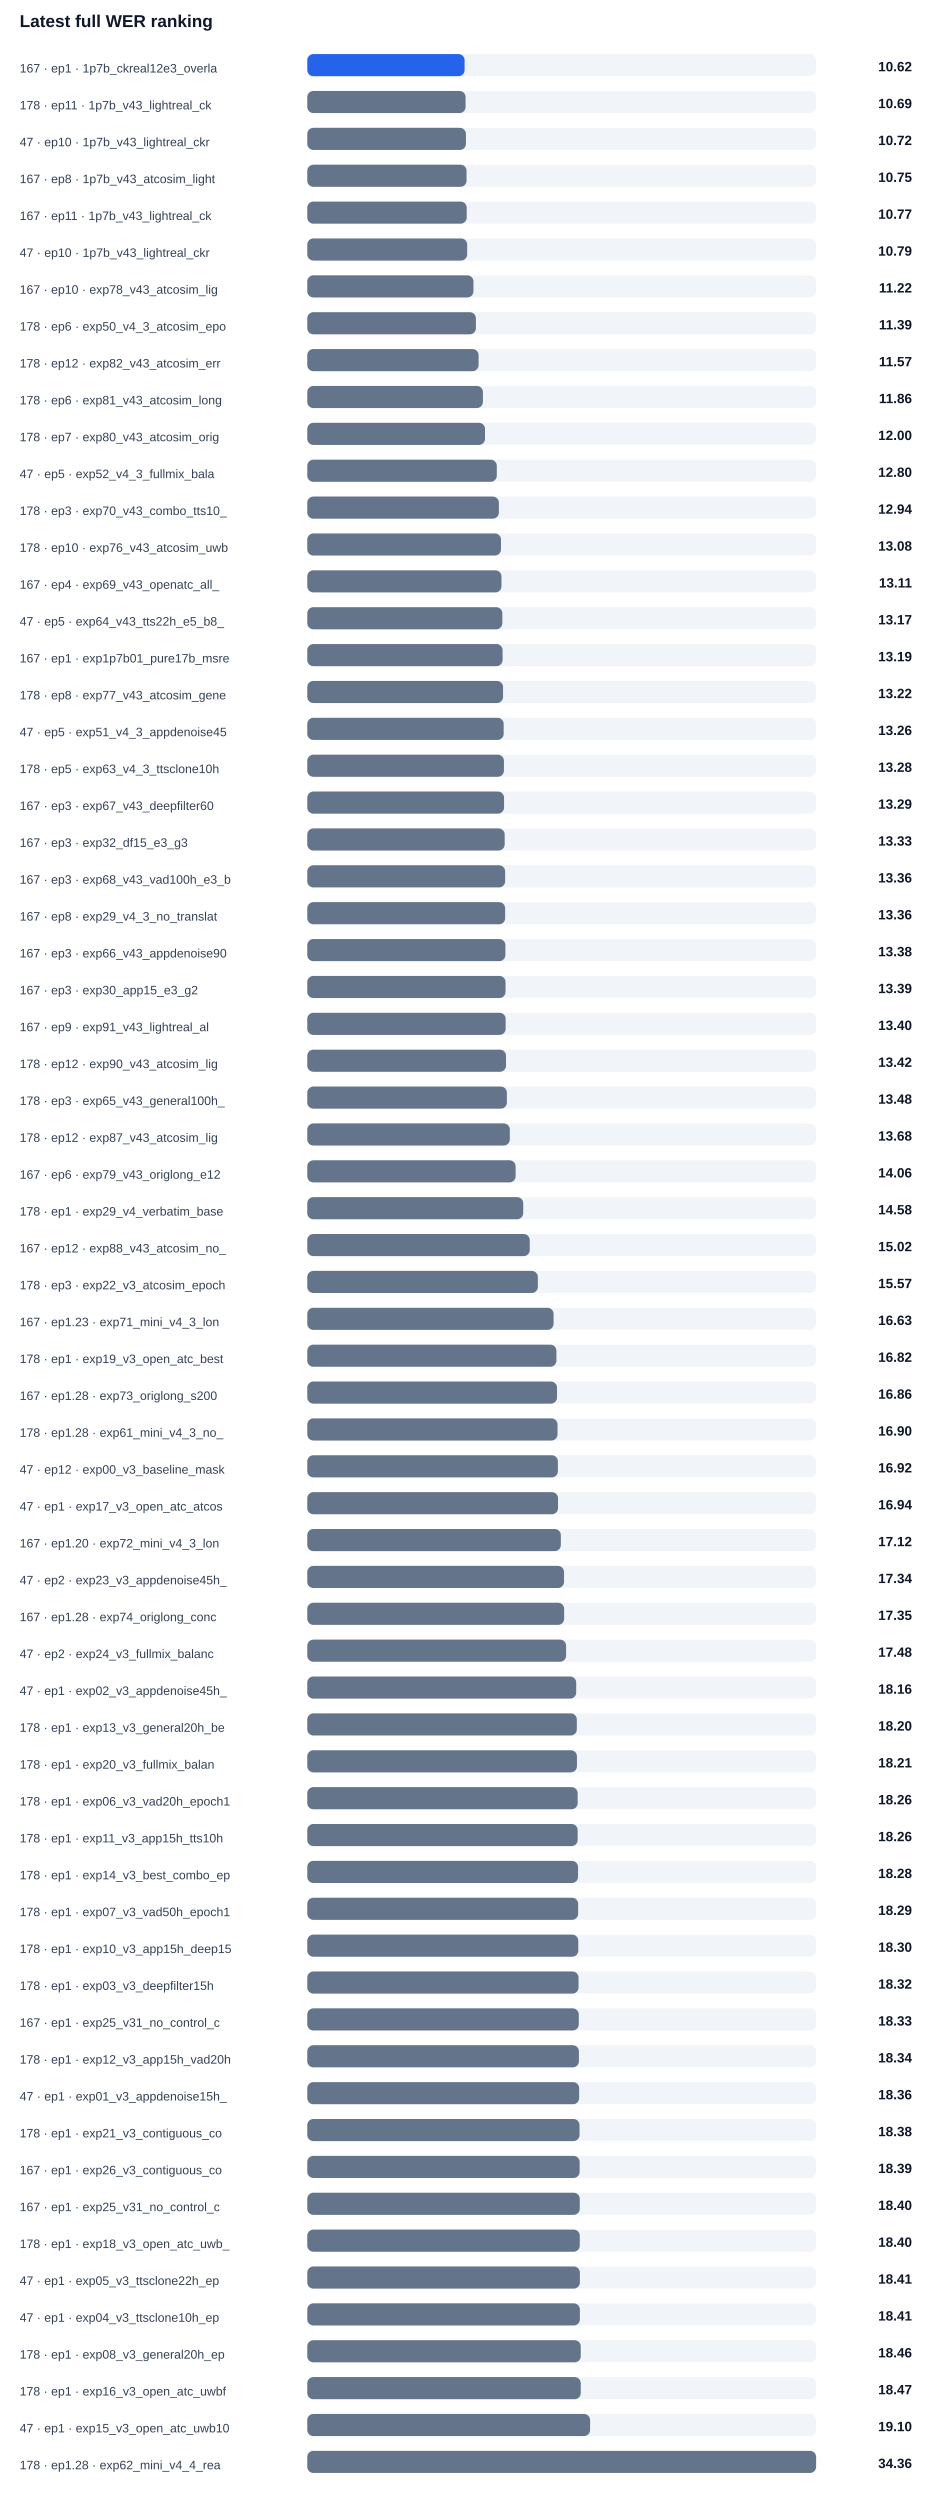
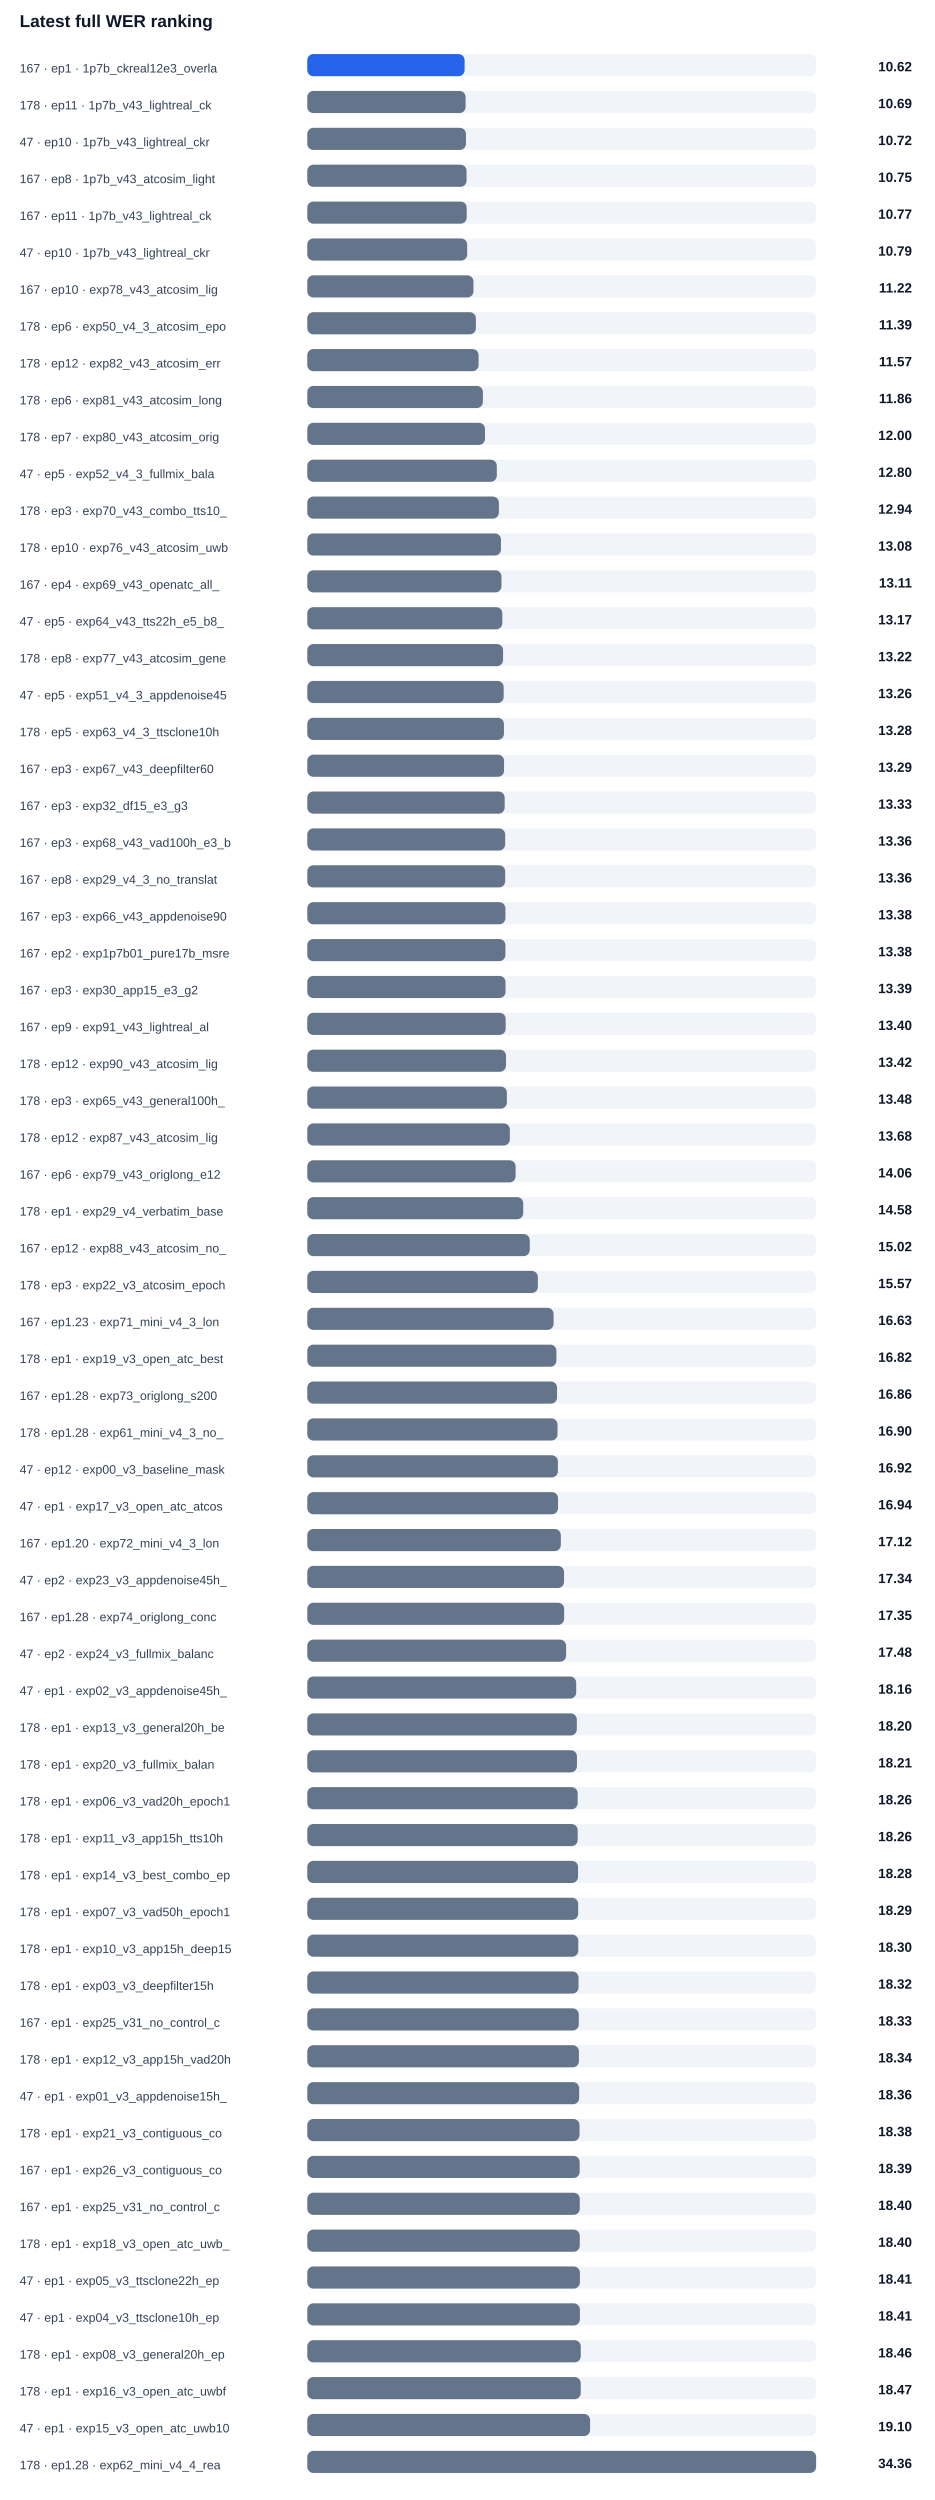
<svg xmlns="http://www.w3.org/2000/svg" width="100%" viewBox="0 0 760 2034" style="max-width:760px;background:#ffffff;border:1px solid #e5e7eb;border-radius:10px;">
  <text x="16.0" y="22.0" font-size="14" fill="#0f172a" text-anchor="start" font-family="Arial, sans-serif" font-weight="700">Latest full WER ranking</text>
  <text x="16.0" y="59.0" font-size="10" fill="#334155" text-anchor="start" font-family="Arial, sans-serif" font-weight="400">167 · ep1 · 1p7b_ckreal12e3_overla</text>
  <rect x="250" y="44" width="414" height="18" rx="5" fill="#f1f5f9" />
  <rect x="250" y="44" width="128.0" height="18" rx="5" fill="#2563eb" />
  <text x="742.0" y="58.0" font-size="11" fill="#0f172a" text-anchor="end" font-family="Arial, sans-serif" font-weight="700">10.62</text>
  <text x="16.0" y="89.0" font-size="10" fill="#334155" text-anchor="start" font-family="Arial, sans-serif" font-weight="400">178 · ep11 · 1p7b_v43_lightreal_ck</text>
  <rect x="250" y="74" width="414" height="18" rx="5" fill="#f1f5f9" />
  <rect x="250" y="74" width="128.8" height="18" rx="5" fill="#64748b" />
  <text x="742.0" y="88.0" font-size="11" fill="#0f172a" text-anchor="end" font-family="Arial, sans-serif" font-weight="700">10.69</text>
  <text x="16.0" y="119.0" font-size="10" fill="#334155" text-anchor="start" font-family="Arial, sans-serif" font-weight="400">47 · ep10 · 1p7b_v43_lightreal_ckr</text>
  <rect x="250" y="104" width="414" height="18" rx="5" fill="#f1f5f9" />
  <rect x="250" y="104" width="129.1" height="18" rx="5" fill="#64748b" />
  <text x="742.0" y="118.0" font-size="11" fill="#0f172a" text-anchor="end" font-family="Arial, sans-serif" font-weight="700">10.72</text>
  <text x="16.0" y="149.0" font-size="10" fill="#334155" text-anchor="start" font-family="Arial, sans-serif" font-weight="400">167 · ep8 · 1p7b_v43_atcosim_light</text>
  <rect x="250" y="134" width="414" height="18" rx="5" fill="#f1f5f9" />
  <rect x="250" y="134" width="129.6" height="18" rx="5" fill="#64748b" />
  <text x="742.0" y="148.0" font-size="11" fill="#0f172a" text-anchor="end" font-family="Arial, sans-serif" font-weight="700">10.75</text>
  <text x="16.0" y="179.0" font-size="10" fill="#334155" text-anchor="start" font-family="Arial, sans-serif" font-weight="400">167 · ep11 · 1p7b_v43_lightreal_ck</text>
  <rect x="250" y="164" width="414" height="18" rx="5" fill="#f1f5f9" />
  <rect x="250" y="164" width="129.7" height="18" rx="5" fill="#64748b" />
  <text x="742.0" y="178.0" font-size="11" fill="#0f172a" text-anchor="end" font-family="Arial, sans-serif" font-weight="700">10.77</text>
  <text x="16.0" y="209.0" font-size="10" fill="#334155" text-anchor="start" font-family="Arial, sans-serif" font-weight="400">47 · ep10 · 1p7b_v43_lightreal_ckr</text>
  <rect x="250" y="194" width="414" height="18" rx="5" fill="#f1f5f9" />
  <rect x="250" y="194" width="130.1" height="18" rx="5" fill="#64748b" />
  <text x="742.0" y="208.0" font-size="11" fill="#0f172a" text-anchor="end" font-family="Arial, sans-serif" font-weight="700">10.79</text>
  <text x="16.0" y="239.0" font-size="10" fill="#334155" text-anchor="start" font-family="Arial, sans-serif" font-weight="400">167 · ep10 · exp78_v43_atcosim_lig</text>
  <rect x="250" y="224" width="414" height="18" rx="5" fill="#f1f5f9" />
  <rect x="250" y="224" width="135.2" height="18" rx="5" fill="#64748b" />
  <text x="742.0" y="238.0" font-size="11" fill="#0f172a" text-anchor="end" font-family="Arial, sans-serif" font-weight="700">11.22</text>
  <text x="16.0" y="269.0" font-size="10" fill="#334155" text-anchor="start" font-family="Arial, sans-serif" font-weight="400">178 · ep6 · exp50_v4_3_atcosim_epo</text>
  <rect x="250" y="254" width="414" height="18" rx="5" fill="#f1f5f9" />
  <rect x="250" y="254" width="137.2" height="18" rx="5" fill="#64748b" />
  <text x="742.0" y="268.0" font-size="11" fill="#0f172a" text-anchor="end" font-family="Arial, sans-serif" font-weight="700">11.39</text>
  <text x="16.0" y="299.0" font-size="10" fill="#334155" text-anchor="start" font-family="Arial, sans-serif" font-weight="400">178 · ep12 · exp82_v43_atcosim_err</text>
  <rect x="250" y="284" width="414" height="18" rx="5" fill="#f1f5f9" />
  <rect x="250" y="284" width="139.4" height="18" rx="5" fill="#64748b" />
  <text x="742.0" y="298.0" font-size="11" fill="#0f172a" text-anchor="end" font-family="Arial, sans-serif" font-weight="700">11.57</text>
  <text x="16.0" y="329.0" font-size="10" fill="#334155" text-anchor="start" font-family="Arial, sans-serif" font-weight="400">178 · ep6 · exp81_v43_atcosim_long</text>
  <rect x="250" y="314" width="414" height="18" rx="5" fill="#f1f5f9" />
  <rect x="250" y="314" width="142.9" height="18" rx="5" fill="#64748b" />
  <text x="742.0" y="328.0" font-size="11" fill="#0f172a" text-anchor="end" font-family="Arial, sans-serif" font-weight="700">11.86</text>
  <text x="16.0" y="359.0" font-size="10" fill="#334155" text-anchor="start" font-family="Arial, sans-serif" font-weight="400">178 · ep7 · exp80_v43_atcosim_orig</text>
  <rect x="250" y="344" width="414" height="18" rx="5" fill="#f1f5f9" />
  <rect x="250" y="344" width="144.6" height="18" rx="5" fill="#64748b" />
  <text x="742.0" y="358.0" font-size="11" fill="#0f172a" text-anchor="end" font-family="Arial, sans-serif" font-weight="700">12.00</text>
  <text x="16.0" y="389.0" font-size="10" fill="#334155" text-anchor="start" font-family="Arial, sans-serif" font-weight="400">47 · ep5 · exp52_v4_3_fullmix_bala</text>
  <rect x="250" y="374" width="414" height="18" rx="5" fill="#f1f5f9" />
  <rect x="250" y="374" width="154.2" height="18" rx="5" fill="#64748b" />
  <text x="742.0" y="388.0" font-size="11" fill="#0f172a" text-anchor="end" font-family="Arial, sans-serif" font-weight="700">12.80</text>
  <text x="16.0" y="419.0" font-size="10" fill="#334155" text-anchor="start" font-family="Arial, sans-serif" font-weight="400">178 · ep3 · exp70_v43_combo_tts10_</text>
  <rect x="250" y="404" width="414" height="18" rx="5" fill="#f1f5f9" />
  <rect x="250" y="404" width="155.9" height="18" rx="5" fill="#64748b" />
  <text x="742.0" y="418.0" font-size="11" fill="#0f172a" text-anchor="end" font-family="Arial, sans-serif" font-weight="700">12.94</text>
  <text x="16.0" y="449.0" font-size="10" fill="#334155" text-anchor="start" font-family="Arial, sans-serif" font-weight="400">178 · ep10 · exp76_v43_atcosim_uwb</text>
  <rect x="250" y="434" width="414" height="18" rx="5" fill="#f1f5f9" />
  <rect x="250" y="434" width="157.6" height="18" rx="5" fill="#64748b" />
  <text x="742.0" y="448.0" font-size="11" fill="#0f172a" text-anchor="end" font-family="Arial, sans-serif" font-weight="700">13.08</text>
  <text x="16.0" y="479.0" font-size="10" fill="#334155" text-anchor="start" font-family="Arial, sans-serif" font-weight="400">167 · ep4 · exp69_v43_openatc_all_</text>
  <rect x="250" y="464" width="414" height="18" rx="5" fill="#f1f5f9" />
  <rect x="250" y="464" width="158.0" height="18" rx="5" fill="#64748b" />
  <text x="742.0" y="478.0" font-size="11" fill="#0f172a" text-anchor="end" font-family="Arial, sans-serif" font-weight="700">13.11</text>
  <text x="16.0" y="509.0" font-size="10" fill="#334155" text-anchor="start" font-family="Arial, sans-serif" font-weight="400">47 · ep5 · exp64_v43_tts22h_e5_b8_</text>
  <rect x="250" y="494" width="414" height="18" rx="5" fill="#f1f5f9" />
  <rect x="250" y="494" width="158.7" height="18" rx="5" fill="#64748b" />
  <text x="742.0" y="508.0" font-size="11" fill="#0f172a" text-anchor="end" font-family="Arial, sans-serif" font-weight="700">13.17</text>
-   <text x="16.0" y="539.0" font-size="10" fill="#334155" text-anchor="start" font-family="Arial, sans-serif" font-weight="400">167 · ep1 · exp1p7b01_pure17b_msre</text>
+   <text x="16.0" y="539.0" font-size="10" fill="#334155" text-anchor="start" font-family="Arial, sans-serif" font-weight="400">178 · ep8 · exp77_v43_atcosim_gene</text>
  <rect x="250" y="524" width="414" height="18" rx="5" fill="#f1f5f9" />
-   <rect x="250" y="524" width="158.9" height="18" rx="5" fill="#64748b" />
-   <text x="742.0" y="538.0" font-size="11" fill="#0f172a" text-anchor="end" font-family="Arial, sans-serif" font-weight="700">13.19</text>
-   <text x="16.0" y="569.0" font-size="10" fill="#334155" text-anchor="start" font-family="Arial, sans-serif" font-weight="400">178 · ep8 · exp77_v43_atcosim_gene</text>
+   <rect x="250" y="524" width="159.3" height="18" rx="5" fill="#64748b" />
+   <text x="742.0" y="538.0" font-size="11" fill="#0f172a" text-anchor="end" font-family="Arial, sans-serif" font-weight="700">13.22</text>
+   <text x="16.0" y="569.0" font-size="10" fill="#334155" text-anchor="start" font-family="Arial, sans-serif" font-weight="400">47 · ep5 · exp51_v4_3_appdenoise45</text>
  <rect x="250" y="554" width="414" height="18" rx="5" fill="#f1f5f9" />
-   <rect x="250" y="554" width="159.3" height="18" rx="5" fill="#64748b" />
-   <text x="742.0" y="568.0" font-size="11" fill="#0f172a" text-anchor="end" font-family="Arial, sans-serif" font-weight="700">13.22</text>
-   <text x="16.0" y="599.0" font-size="10" fill="#334155" text-anchor="start" font-family="Arial, sans-serif" font-weight="400">47 · ep5 · exp51_v4_3_appdenoise45</text>
+   <rect x="250" y="554" width="159.8" height="18" rx="5" fill="#64748b" />
+   <text x="742.0" y="568.0" font-size="11" fill="#0f172a" text-anchor="end" font-family="Arial, sans-serif" font-weight="700">13.26</text>
+   <text x="16.0" y="599.0" font-size="10" fill="#334155" text-anchor="start" font-family="Arial, sans-serif" font-weight="400">178 · ep5 · exp63_v4_3_ttsclone10h</text>
  <rect x="250" y="584" width="414" height="18" rx="5" fill="#f1f5f9" />
-   <rect x="250" y="584" width="159.8" height="18" rx="5" fill="#64748b" />
-   <text x="742.0" y="598.0" font-size="11" fill="#0f172a" text-anchor="end" font-family="Arial, sans-serif" font-weight="700">13.26</text>
-   <text x="16.0" y="629.0" font-size="10" fill="#334155" text-anchor="start" font-family="Arial, sans-serif" font-weight="400">178 · ep5 · exp63_v4_3_ttsclone10h</text>
+   <rect x="250" y="584" width="160.0" height="18" rx="5" fill="#64748b" />
+   <text x="742.0" y="598.0" font-size="11" fill="#0f172a" text-anchor="end" font-family="Arial, sans-serif" font-weight="700">13.28</text>
+   <text x="16.0" y="629.0" font-size="10" fill="#334155" text-anchor="start" font-family="Arial, sans-serif" font-weight="400">167 · ep3 · exp67_v43_deepfilter60</text>
  <rect x="250" y="614" width="414" height="18" rx="5" fill="#f1f5f9" />
-   <rect x="250" y="614" width="160.0" height="18" rx="5" fill="#64748b" />
-   <text x="742.0" y="628.0" font-size="11" fill="#0f172a" text-anchor="end" font-family="Arial, sans-serif" font-weight="700">13.28</text>
-   <text x="16.0" y="659.0" font-size="10" fill="#334155" text-anchor="start" font-family="Arial, sans-serif" font-weight="400">167 · ep3 · exp67_v43_deepfilter60</text>
+   <rect x="250" y="614" width="160.1" height="18" rx="5" fill="#64748b" />
+   <text x="742.0" y="628.0" font-size="11" fill="#0f172a" text-anchor="end" font-family="Arial, sans-serif" font-weight="700">13.29</text>
+   <text x="16.0" y="659.0" font-size="10" fill="#334155" text-anchor="start" font-family="Arial, sans-serif" font-weight="400">167 · ep3 · exp32_df15_e3_g3</text>
  <rect x="250" y="644" width="414" height="18" rx="5" fill="#f1f5f9" />
-   <rect x="250" y="644" width="160.1" height="18" rx="5" fill="#64748b" />
-   <text x="742.0" y="658.0" font-size="11" fill="#0f172a" text-anchor="end" font-family="Arial, sans-serif" font-weight="700">13.29</text>
-   <text x="16.0" y="689.0" font-size="10" fill="#334155" text-anchor="start" font-family="Arial, sans-serif" font-weight="400">167 · ep3 · exp32_df15_e3_g3</text>
+   <rect x="250" y="644" width="160.6" height="18" rx="5" fill="#64748b" />
+   <text x="742.0" y="658.0" font-size="11" fill="#0f172a" text-anchor="end" font-family="Arial, sans-serif" font-weight="700">13.33</text>
+   <text x="16.0" y="689.0" font-size="10" fill="#334155" text-anchor="start" font-family="Arial, sans-serif" font-weight="400">167 · ep3 · exp68_v43_vad100h_e3_b</text>
  <rect x="250" y="674" width="414" height="18" rx="5" fill="#f1f5f9" />
-   <rect x="250" y="674" width="160.6" height="18" rx="5" fill="#64748b" />
-   <text x="742.0" y="688.0" font-size="11" fill="#0f172a" text-anchor="end" font-family="Arial, sans-serif" font-weight="700">13.33</text>
-   <text x="16.0" y="719.0" font-size="10" fill="#334155" text-anchor="start" font-family="Arial, sans-serif" font-weight="400">167 · ep3 · exp68_v43_vad100h_e3_b</text>
+   <rect x="250" y="674" width="161.0" height="18" rx="5" fill="#64748b" />
+   <text x="742.0" y="688.0" font-size="11" fill="#0f172a" text-anchor="end" font-family="Arial, sans-serif" font-weight="700">13.36</text>
+   <text x="16.0" y="719.0" font-size="10" fill="#334155" text-anchor="start" font-family="Arial, sans-serif" font-weight="400">167 · ep8 · exp29_v4_3_no_translat</text>
  <rect x="250" y="704" width="414" height="18" rx="5" fill="#f1f5f9" />
  <rect x="250" y="704" width="161.0" height="18" rx="5" fill="#64748b" />
  <text x="742.0" y="718.0" font-size="11" fill="#0f172a" text-anchor="end" font-family="Arial, sans-serif" font-weight="700">13.36</text>
-   <text x="16.0" y="749.0" font-size="10" fill="#334155" text-anchor="start" font-family="Arial, sans-serif" font-weight="400">167 · ep8 · exp29_v4_3_no_translat</text>
+   <text x="16.0" y="749.0" font-size="10" fill="#334155" text-anchor="start" font-family="Arial, sans-serif" font-weight="400">167 · ep3 · exp66_v43_appdenoise90</text>
  <rect x="250" y="734" width="414" height="18" rx="5" fill="#f1f5f9" />
-   <rect x="250" y="734" width="161.0" height="18" rx="5" fill="#64748b" />
-   <text x="742.0" y="748.0" font-size="11" fill="#0f172a" text-anchor="end" font-family="Arial, sans-serif" font-weight="700">13.36</text>
-   <text x="16.0" y="779.0" font-size="10" fill="#334155" text-anchor="start" font-family="Arial, sans-serif" font-weight="400">167 · ep3 · exp66_v43_appdenoise90</text>
+   <rect x="250" y="734" width="161.2" height="18" rx="5" fill="#64748b" />
+   <text x="742.0" y="748.0" font-size="11" fill="#0f172a" text-anchor="end" font-family="Arial, sans-serif" font-weight="700">13.38</text>
+   <text x="16.0" y="779.0" font-size="10" fill="#334155" text-anchor="start" font-family="Arial, sans-serif" font-weight="400">167 · ep2 · exp1p7b01_pure17b_msre</text>
  <rect x="250" y="764" width="414" height="18" rx="5" fill="#f1f5f9" />
  <rect x="250" y="764" width="161.2" height="18" rx="5" fill="#64748b" />
  <text x="742.0" y="778.0" font-size="11" fill="#0f172a" text-anchor="end" font-family="Arial, sans-serif" font-weight="700">13.38</text>
  <text x="16.0" y="809.0" font-size="10" fill="#334155" text-anchor="start" font-family="Arial, sans-serif" font-weight="400">167 · ep3 · exp30_app15_e3_g2</text>
  <rect x="250" y="794" width="414" height="18" rx="5" fill="#f1f5f9" />
  <rect x="250" y="794" width="161.3" height="18" rx="5" fill="#64748b" />
  <text x="742.0" y="808.0" font-size="11" fill="#0f172a" text-anchor="end" font-family="Arial, sans-serif" font-weight="700">13.39</text>
  <text x="16.0" y="839.0" font-size="10" fill="#334155" text-anchor="start" font-family="Arial, sans-serif" font-weight="400">167 · ep9 · exp91_v43_lightreal_al</text>
  <rect x="250" y="824" width="414" height="18" rx="5" fill="#f1f5f9" />
  <rect x="250" y="824" width="161.4" height="18" rx="5" fill="#64748b" />
  <text x="742.0" y="838.0" font-size="11" fill="#0f172a" text-anchor="end" font-family="Arial, sans-serif" font-weight="700">13.40</text>
  <text x="16.0" y="869.0" font-size="10" fill="#334155" text-anchor="start" font-family="Arial, sans-serif" font-weight="400">178 · ep12 · exp90_v43_atcosim_lig</text>
  <rect x="250" y="854" width="414" height="18" rx="5" fill="#f1f5f9" />
  <rect x="250" y="854" width="161.7" height="18" rx="5" fill="#64748b" />
  <text x="742.0" y="868.0" font-size="11" fill="#0f172a" text-anchor="end" font-family="Arial, sans-serif" font-weight="700">13.42</text>
  <text x="16.0" y="899.0" font-size="10" fill="#334155" text-anchor="start" font-family="Arial, sans-serif" font-weight="400">178 · ep3 · exp65_v43_general100h_</text>
  <rect x="250" y="884" width="414" height="18" rx="5" fill="#f1f5f9" />
  <rect x="250" y="884" width="162.4" height="18" rx="5" fill="#64748b" />
  <text x="742.0" y="898.0" font-size="11" fill="#0f172a" text-anchor="end" font-family="Arial, sans-serif" font-weight="700">13.48</text>
  <text x="16.0" y="929.0" font-size="10" fill="#334155" text-anchor="start" font-family="Arial, sans-serif" font-weight="400">178 · ep12 · exp87_v43_atcosim_lig</text>
  <rect x="250" y="914" width="414" height="18" rx="5" fill="#f1f5f9" />
  <rect x="250" y="914" width="164.8" height="18" rx="5" fill="#64748b" />
  <text x="742.0" y="928.0" font-size="11" fill="#0f172a" text-anchor="end" font-family="Arial, sans-serif" font-weight="700">13.68</text>
  <text x="16.0" y="959.0" font-size="10" fill="#334155" text-anchor="start" font-family="Arial, sans-serif" font-weight="400">167 · ep6 · exp79_v43_origlong_e12</text>
  <rect x="250" y="944" width="414" height="18" rx="5" fill="#f1f5f9" />
  <rect x="250" y="944" width="169.5" height="18" rx="5" fill="#64748b" />
  <text x="742.0" y="958.0" font-size="11" fill="#0f172a" text-anchor="end" font-family="Arial, sans-serif" font-weight="700">14.06</text>
  <text x="16.0" y="989.0" font-size="10" fill="#334155" text-anchor="start" font-family="Arial, sans-serif" font-weight="400">178 · ep1 · exp29_v4_verbatim_base</text>
  <rect x="250" y="974" width="414" height="18" rx="5" fill="#f1f5f9" />
  <rect x="250" y="974" width="175.7" height="18" rx="5" fill="#64748b" />
  <text x="742.0" y="988.0" font-size="11" fill="#0f172a" text-anchor="end" font-family="Arial, sans-serif" font-weight="700">14.58</text>
  <text x="16.0" y="1019.0" font-size="10" fill="#334155" text-anchor="start" font-family="Arial, sans-serif" font-weight="400">167 · ep12 · exp88_v43_atcosim_no_</text>
  <rect x="250" y="1004" width="414" height="18" rx="5" fill="#f1f5f9" />
  <rect x="250" y="1004" width="181.0" height="18" rx="5" fill="#64748b" />
  <text x="742.0" y="1018.0" font-size="11" fill="#0f172a" text-anchor="end" font-family="Arial, sans-serif" font-weight="700">15.02</text>
  <text x="16.0" y="1049.0" font-size="10" fill="#334155" text-anchor="start" font-family="Arial, sans-serif" font-weight="400">178 · ep3 · exp22_v3_atcosim_epoch</text>
  <rect x="250" y="1034" width="414" height="18" rx="5" fill="#f1f5f9" />
  <rect x="250" y="1034" width="187.6" height="18" rx="5" fill="#64748b" />
  <text x="742.0" y="1048.0" font-size="11" fill="#0f172a" text-anchor="end" font-family="Arial, sans-serif" font-weight="700">15.57</text>
  <text x="16.0" y="1079.0" font-size="10" fill="#334155" text-anchor="start" font-family="Arial, sans-serif" font-weight="400">167 · ep1.23 · exp71_mini_v4_3_lon</text>
  <rect x="250" y="1064" width="414" height="18" rx="5" fill="#f1f5f9" />
  <rect x="250" y="1064" width="200.4" height="18" rx="5" fill="#64748b" />
  <text x="742.0" y="1078.0" font-size="11" fill="#0f172a" text-anchor="end" font-family="Arial, sans-serif" font-weight="700">16.63</text>
  <text x="16.0" y="1109.0" font-size="10" fill="#334155" text-anchor="start" font-family="Arial, sans-serif" font-weight="400">178 · ep1 · exp19_v3_open_atc_best</text>
  <rect x="250" y="1094" width="414" height="18" rx="5" fill="#f1f5f9" />
  <rect x="250" y="1094" width="202.7" height="18" rx="5" fill="#64748b" />
  <text x="742.0" y="1108.0" font-size="11" fill="#0f172a" text-anchor="end" font-family="Arial, sans-serif" font-weight="700">16.82</text>
  <text x="16.0" y="1139.0" font-size="10" fill="#334155" text-anchor="start" font-family="Arial, sans-serif" font-weight="400">167 · ep1.28 · exp73_origlong_s200</text>
  <rect x="250" y="1124" width="414" height="18" rx="5" fill="#f1f5f9" />
  <rect x="250" y="1124" width="203.2" height="18" rx="5" fill="#64748b" />
  <text x="742.0" y="1138.0" font-size="11" fill="#0f172a" text-anchor="end" font-family="Arial, sans-serif" font-weight="700">16.86</text>
  <text x="16.0" y="1169.0" font-size="10" fill="#334155" text-anchor="start" font-family="Arial, sans-serif" font-weight="400">178 · ep1.28 · exp61_mini_v4_3_no_</text>
  <rect x="250" y="1154" width="414" height="18" rx="5" fill="#f1f5f9" />
  <rect x="250" y="1154" width="203.6" height="18" rx="5" fill="#64748b" />
  <text x="742.0" y="1168.0" font-size="11" fill="#0f172a" text-anchor="end" font-family="Arial, sans-serif" font-weight="700">16.90</text>
  <text x="16.0" y="1199.0" font-size="10" fill="#334155" text-anchor="start" font-family="Arial, sans-serif" font-weight="400">47 · ep12 · exp00_v3_baseline_mask</text>
  <rect x="250" y="1184" width="414" height="18" rx="5" fill="#f1f5f9" />
  <rect x="250" y="1184" width="203.9" height="18" rx="5" fill="#64748b" />
  <text x="742.0" y="1198.0" font-size="11" fill="#0f172a" text-anchor="end" font-family="Arial, sans-serif" font-weight="700">16.92</text>
  <text x="16.0" y="1229.0" font-size="10" fill="#334155" text-anchor="start" font-family="Arial, sans-serif" font-weight="400">47 · ep1 · exp17_v3_open_atc_atcos</text>
  <rect x="250" y="1214" width="414" height="18" rx="5" fill="#f1f5f9" />
  <rect x="250" y="1214" width="204.0" height="18" rx="5" fill="#64748b" />
  <text x="742.0" y="1228.0" font-size="11" fill="#0f172a" text-anchor="end" font-family="Arial, sans-serif" font-weight="700">16.94</text>
  <text x="16.0" y="1259.0" font-size="10" fill="#334155" text-anchor="start" font-family="Arial, sans-serif" font-weight="400">167 · ep1.20 · exp72_mini_v4_3_lon</text>
  <rect x="250" y="1244" width="414" height="18" rx="5" fill="#f1f5f9" />
  <rect x="250" y="1244" width="206.3" height="18" rx="5" fill="#64748b" />
  <text x="742.0" y="1258.0" font-size="11" fill="#0f172a" text-anchor="end" font-family="Arial, sans-serif" font-weight="700">17.12</text>
  <text x="16.0" y="1289.0" font-size="10" fill="#334155" text-anchor="start" font-family="Arial, sans-serif" font-weight="400">47 · ep2 · exp23_v3_appdenoise45h_</text>
  <rect x="250" y="1274" width="414" height="18" rx="5" fill="#f1f5f9" />
  <rect x="250" y="1274" width="208.9" height="18" rx="5" fill="#64748b" />
  <text x="742.0" y="1288.0" font-size="11" fill="#0f172a" text-anchor="end" font-family="Arial, sans-serif" font-weight="700">17.34</text>
  <text x="16.0" y="1319.0" font-size="10" fill="#334155" text-anchor="start" font-family="Arial, sans-serif" font-weight="400">167 · ep1.28 · exp74_origlong_conc</text>
  <rect x="250" y="1304" width="414" height="18" rx="5" fill="#f1f5f9" />
  <rect x="250" y="1304" width="209.0" height="18" rx="5" fill="#64748b" />
  <text x="742.0" y="1318.0" font-size="11" fill="#0f172a" text-anchor="end" font-family="Arial, sans-serif" font-weight="700">17.35</text>
  <text x="16.0" y="1349.0" font-size="10" fill="#334155" text-anchor="start" font-family="Arial, sans-serif" font-weight="400">47 · ep2 · exp24_v3_fullmix_balanc</text>
  <rect x="250" y="1334" width="414" height="18" rx="5" fill="#f1f5f9" />
  <rect x="250" y="1334" width="210.6" height="18" rx="5" fill="#64748b" />
  <text x="742.0" y="1348.0" font-size="11" fill="#0f172a" text-anchor="end" font-family="Arial, sans-serif" font-weight="700">17.48</text>
  <text x="16.0" y="1379.0" font-size="10" fill="#334155" text-anchor="start" font-family="Arial, sans-serif" font-weight="400">47 · ep1 · exp02_v3_appdenoise45h_</text>
  <rect x="250" y="1364" width="414" height="18" rx="5" fill="#f1f5f9" />
  <rect x="250" y="1364" width="218.8" height="18" rx="5" fill="#64748b" />
  <text x="742.0" y="1378.0" font-size="11" fill="#0f172a" text-anchor="end" font-family="Arial, sans-serif" font-weight="700">18.16</text>
  <text x="16.0" y="1409.0" font-size="10" fill="#334155" text-anchor="start" font-family="Arial, sans-serif" font-weight="400">178 · ep1 · exp13_v3_general20h_be</text>
  <rect x="250" y="1394" width="414" height="18" rx="5" fill="#f1f5f9" />
  <rect x="250" y="1394" width="219.3" height="18" rx="5" fill="#64748b" />
  <text x="742.0" y="1408.0" font-size="11" fill="#0f172a" text-anchor="end" font-family="Arial, sans-serif" font-weight="700">18.20</text>
  <text x="16.0" y="1439.0" font-size="10" fill="#334155" text-anchor="start" font-family="Arial, sans-serif" font-weight="400">178 · ep1 · exp20_v3_fullmix_balan</text>
  <rect x="250" y="1424" width="414" height="18" rx="5" fill="#f1f5f9" />
  <rect x="250" y="1424" width="219.4" height="18" rx="5" fill="#64748b" />
  <text x="742.0" y="1438.0" font-size="11" fill="#0f172a" text-anchor="end" font-family="Arial, sans-serif" font-weight="700">18.21</text>
  <text x="16.0" y="1469.0" font-size="10" fill="#334155" text-anchor="start" font-family="Arial, sans-serif" font-weight="400">178 · ep1 · exp06_v3_vad20h_epoch1</text>
  <rect x="250" y="1454" width="414" height="18" rx="5" fill="#f1f5f9" />
  <rect x="250" y="1454" width="220.0" height="18" rx="5" fill="#64748b" />
  <text x="742.0" y="1468.0" font-size="11" fill="#0f172a" text-anchor="end" font-family="Arial, sans-serif" font-weight="700">18.26</text>
  <text x="16.0" y="1499.0" font-size="10" fill="#334155" text-anchor="start" font-family="Arial, sans-serif" font-weight="400">178 · ep1 · exp11_v3_app15h_tts10h</text>
  <rect x="250" y="1484" width="414" height="18" rx="5" fill="#f1f5f9" />
  <rect x="250" y="1484" width="220.0" height="18" rx="5" fill="#64748b" />
  <text x="742.0" y="1498.0" font-size="11" fill="#0f172a" text-anchor="end" font-family="Arial, sans-serif" font-weight="700">18.26</text>
  <text x="16.0" y="1529.0" font-size="10" fill="#334155" text-anchor="start" font-family="Arial, sans-serif" font-weight="400">178 · ep1 · exp14_v3_best_combo_ep</text>
  <rect x="250" y="1514" width="414" height="18" rx="5" fill="#f1f5f9" />
  <rect x="250" y="1514" width="220.3" height="18" rx="5" fill="#64748b" />
  <text x="742.0" y="1528.0" font-size="11" fill="#0f172a" text-anchor="end" font-family="Arial, sans-serif" font-weight="700">18.28</text>
  <text x="16.0" y="1559.0" font-size="10" fill="#334155" text-anchor="start" font-family="Arial, sans-serif" font-weight="400">178 · ep1 · exp07_v3_vad50h_epoch1</text>
  <rect x="250" y="1544" width="414" height="18" rx="5" fill="#f1f5f9" />
  <rect x="250" y="1544" width="220.4" height="18" rx="5" fill="#64748b" />
  <text x="742.0" y="1558.0" font-size="11" fill="#0f172a" text-anchor="end" font-family="Arial, sans-serif" font-weight="700">18.29</text>
  <text x="16.0" y="1589.0" font-size="10" fill="#334155" text-anchor="start" font-family="Arial, sans-serif" font-weight="400">178 · ep1 · exp10_v3_app15h_deep15</text>
  <rect x="250" y="1574" width="414" height="18" rx="5" fill="#f1f5f9" />
  <rect x="250" y="1574" width="220.5" height="18" rx="5" fill="#64748b" />
  <text x="742.0" y="1588.0" font-size="11" fill="#0f172a" text-anchor="end" font-family="Arial, sans-serif" font-weight="700">18.30</text>
  <text x="16.0" y="1619.0" font-size="10" fill="#334155" text-anchor="start" font-family="Arial, sans-serif" font-weight="400">178 · ep1 · exp03_v3_deepfilter15h</text>
  <rect x="250" y="1604" width="414" height="18" rx="5" fill="#f1f5f9" />
  <rect x="250" y="1604" width="220.7" height="18" rx="5" fill="#64748b" />
  <text x="742.0" y="1618.0" font-size="11" fill="#0f172a" text-anchor="end" font-family="Arial, sans-serif" font-weight="700">18.32</text>
  <text x="16.0" y="1649.0" font-size="10" fill="#334155" text-anchor="start" font-family="Arial, sans-serif" font-weight="400">167 · ep1 · exp25_v31_no_control_c</text>
  <rect x="250" y="1634" width="414" height="18" rx="5" fill="#f1f5f9" />
  <rect x="250" y="1634" width="220.9" height="18" rx="5" fill="#64748b" />
  <text x="742.0" y="1648.0" font-size="11" fill="#0f172a" text-anchor="end" font-family="Arial, sans-serif" font-weight="700">18.33</text>
  <text x="16.0" y="1679.0" font-size="10" fill="#334155" text-anchor="start" font-family="Arial, sans-serif" font-weight="400">178 · ep1 · exp12_v3_app15h_vad20h</text>
  <rect x="250" y="1664" width="414" height="18" rx="5" fill="#f1f5f9" />
  <rect x="250" y="1664" width="221.0" height="18" rx="5" fill="#64748b" />
  <text x="742.0" y="1678.0" font-size="11" fill="#0f172a" text-anchor="end" font-family="Arial, sans-serif" font-weight="700">18.34</text>
  <text x="16.0" y="1709.0" font-size="10" fill="#334155" text-anchor="start" font-family="Arial, sans-serif" font-weight="400">47 · ep1 · exp01_v3_appdenoise15h_</text>
  <rect x="250" y="1694" width="414" height="18" rx="5" fill="#f1f5f9" />
  <rect x="250" y="1694" width="221.2" height="18" rx="5" fill="#64748b" />
  <text x="742.0" y="1708.0" font-size="11" fill="#0f172a" text-anchor="end" font-family="Arial, sans-serif" font-weight="700">18.36</text>
  <text x="16.0" y="1739.0" font-size="10" fill="#334155" text-anchor="start" font-family="Arial, sans-serif" font-weight="400">178 · ep1 · exp21_v3_contiguous_co</text>
  <rect x="250" y="1724" width="414" height="18" rx="5" fill="#f1f5f9" />
  <rect x="250" y="1724" width="221.5" height="18" rx="5" fill="#64748b" />
  <text x="742.0" y="1738.0" font-size="11" fill="#0f172a" text-anchor="end" font-family="Arial, sans-serif" font-weight="700">18.38</text>
  <text x="16.0" y="1769.0" font-size="10" fill="#334155" text-anchor="start" font-family="Arial, sans-serif" font-weight="400">167 · ep1 · exp26_v3_contiguous_co</text>
  <rect x="250" y="1754" width="414" height="18" rx="5" fill="#f1f5f9" />
  <rect x="250" y="1754" width="221.6" height="18" rx="5" fill="#64748b" />
  <text x="742.0" y="1768.0" font-size="11" fill="#0f172a" text-anchor="end" font-family="Arial, sans-serif" font-weight="700">18.39</text>
  <text x="16.0" y="1799.0" font-size="10" fill="#334155" text-anchor="start" font-family="Arial, sans-serif" font-weight="400">167 · ep1 · exp25_v31_no_control_c</text>
  <rect x="250" y="1784" width="414" height="18" rx="5" fill="#f1f5f9" />
  <rect x="250" y="1784" width="221.7" height="18" rx="5" fill="#64748b" />
  <text x="742.0" y="1798.0" font-size="11" fill="#0f172a" text-anchor="end" font-family="Arial, sans-serif" font-weight="700">18.40</text>
  <text x="16.0" y="1829.0" font-size="10" fill="#334155" text-anchor="start" font-family="Arial, sans-serif" font-weight="400">178 · ep1 · exp18_v3_open_atc_uwb_</text>
  <rect x="250" y="1814" width="414" height="18" rx="5" fill="#f1f5f9" />
  <rect x="250" y="1814" width="221.7" height="18" rx="5" fill="#64748b" />
  <text x="742.0" y="1828.0" font-size="11" fill="#0f172a" text-anchor="end" font-family="Arial, sans-serif" font-weight="700">18.40</text>
  <text x="16.0" y="1859.0" font-size="10" fill="#334155" text-anchor="start" font-family="Arial, sans-serif" font-weight="400">47 · ep1 · exp05_v3_ttsclone22h_ep</text>
  <rect x="250" y="1844" width="414" height="18" rx="5" fill="#f1f5f9" />
  <rect x="250" y="1844" width="221.8" height="18" rx="5" fill="#64748b" />
  <text x="742.0" y="1858.0" font-size="11" fill="#0f172a" text-anchor="end" font-family="Arial, sans-serif" font-weight="700">18.41</text>
  <text x="16.0" y="1889.0" font-size="10" fill="#334155" text-anchor="start" font-family="Arial, sans-serif" font-weight="400">47 · ep1 · exp04_v3_ttsclone10h_ep</text>
  <rect x="250" y="1874" width="414" height="18" rx="5" fill="#f1f5f9" />
  <rect x="250" y="1874" width="221.8" height="18" rx="5" fill="#64748b" />
  <text x="742.0" y="1888.0" font-size="11" fill="#0f172a" text-anchor="end" font-family="Arial, sans-serif" font-weight="700">18.41</text>
  <text x="16.0" y="1919.0" font-size="10" fill="#334155" text-anchor="start" font-family="Arial, sans-serif" font-weight="400">178 · ep1 · exp08_v3_general20h_ep</text>
  <rect x="250" y="1904" width="414" height="18" rx="5" fill="#f1f5f9" />
  <rect x="250" y="1904" width="222.5" height="18" rx="5" fill="#64748b" />
  <text x="742.0" y="1918.0" font-size="11" fill="#0f172a" text-anchor="end" font-family="Arial, sans-serif" font-weight="700">18.46</text>
  <text x="16.0" y="1949.0" font-size="10" fill="#334155" text-anchor="start" font-family="Arial, sans-serif" font-weight="400">178 · ep1 · exp16_v3_open_atc_uwbf</text>
  <rect x="250" y="1934" width="414" height="18" rx="5" fill="#f1f5f9" />
  <rect x="250" y="1934" width="222.5" height="18" rx="5" fill="#64748b" />
  <text x="742.0" y="1948.0" font-size="11" fill="#0f172a" text-anchor="end" font-family="Arial, sans-serif" font-weight="700">18.47</text>
  <text x="16.0" y="1979.0" font-size="10" fill="#334155" text-anchor="start" font-family="Arial, sans-serif" font-weight="400">47 · ep1 · exp15_v3_open_atc_uwb10</text>
  <rect x="250" y="1964" width="414" height="18" rx="5" fill="#f1f5f9" />
  <rect x="250" y="1964" width="230.1" height="18" rx="5" fill="#64748b" />
  <text x="742.0" y="1978.0" font-size="11" fill="#0f172a" text-anchor="end" font-family="Arial, sans-serif" font-weight="700">19.10</text>
  <text x="16.0" y="2009.0" font-size="10" fill="#334155" text-anchor="start" font-family="Arial, sans-serif" font-weight="400">178 · ep1.28 · exp62_mini_v4_4_rea</text>
  <rect x="250" y="1994" width="414" height="18" rx="5" fill="#f1f5f9" />
  <rect x="250" y="1994" width="414.0" height="18" rx="5" fill="#64748b" />
  <text x="742.0" y="2008.0" font-size="11" fill="#0f172a" text-anchor="end" font-family="Arial, sans-serif" font-weight="700">34.36</text>
</svg>
